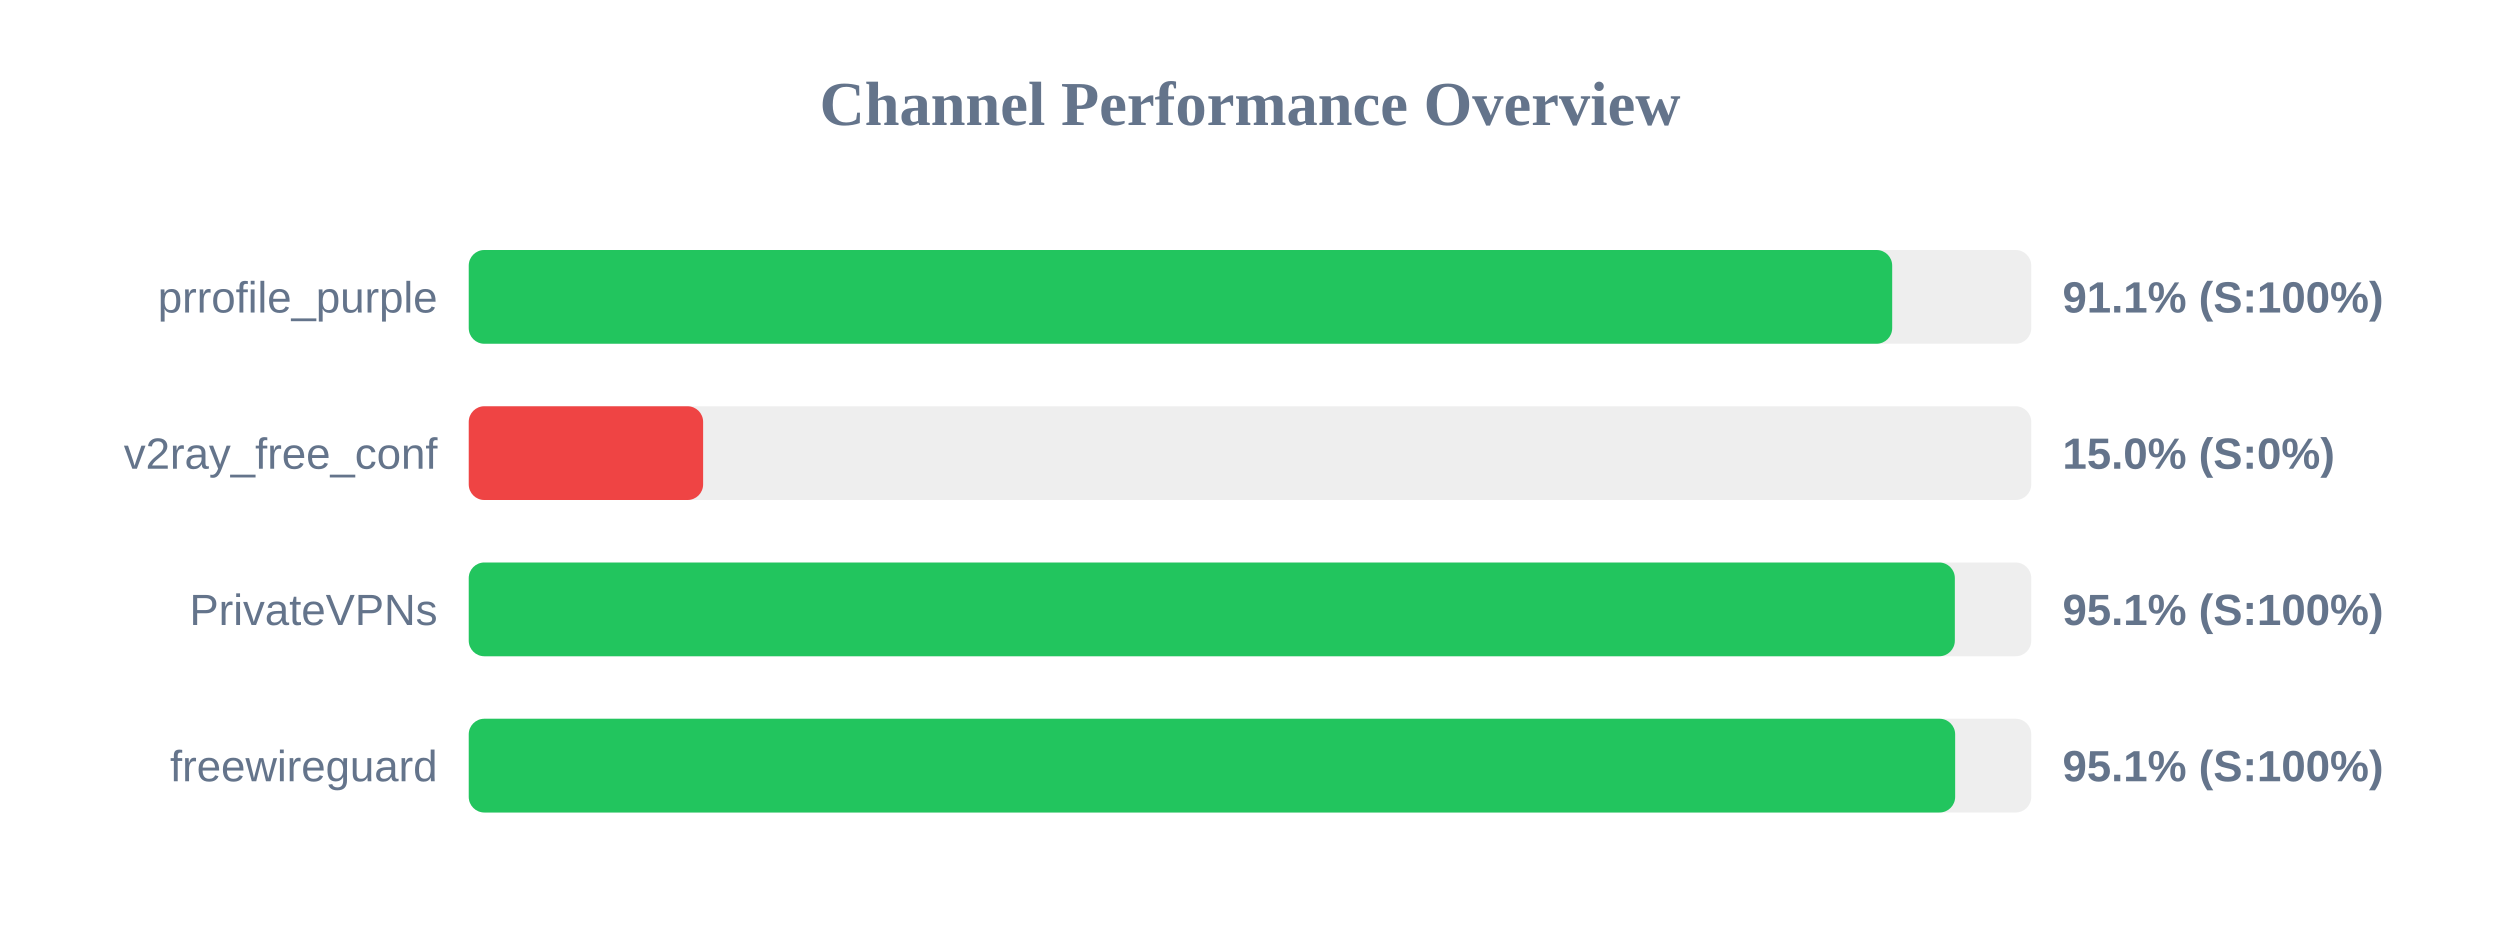
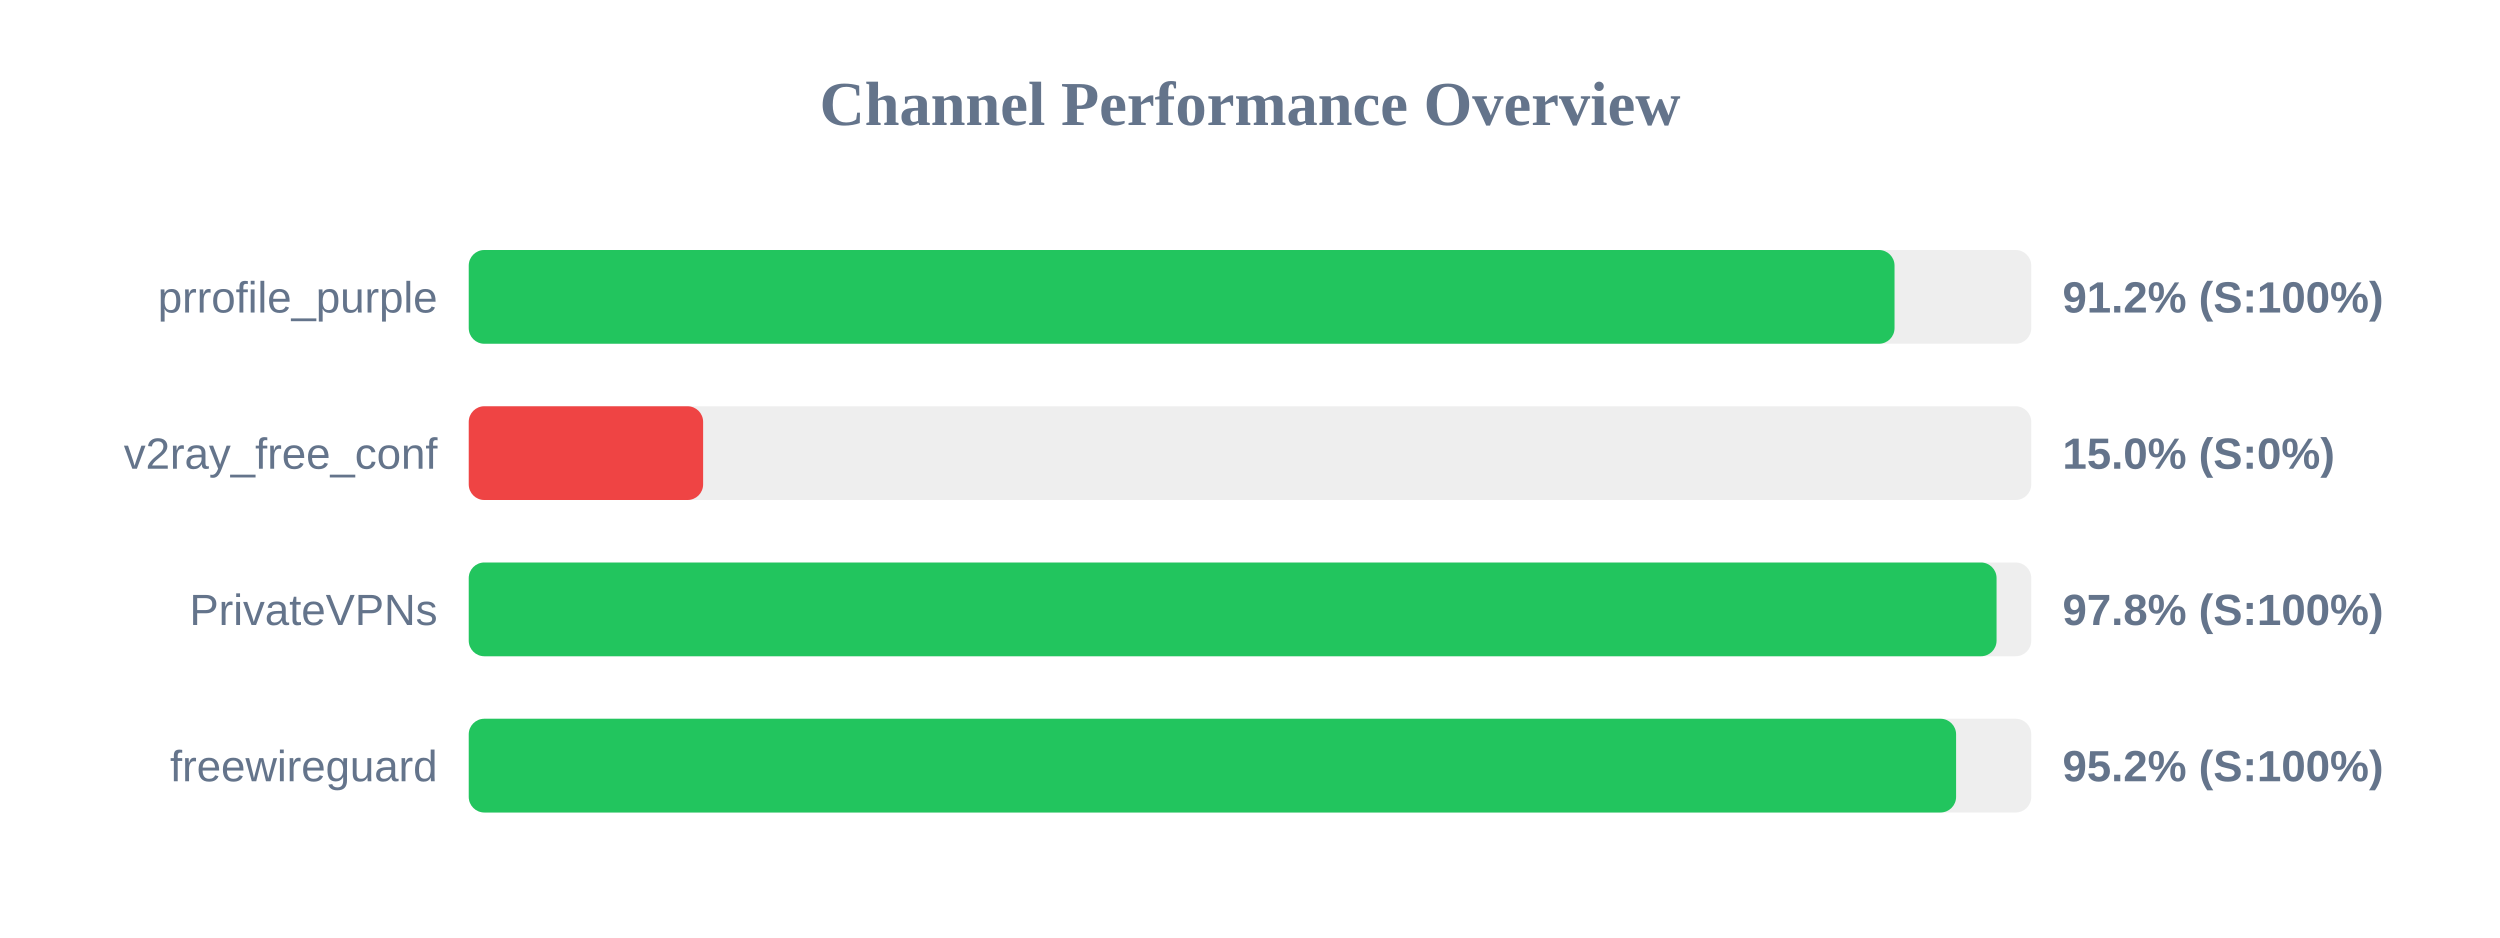
<svg xmlns="http://www.w3.org/2000/svg" width="800" height="300" version="1.1">
  <style>
        .row { font: 14px Arial; fill: #64748b; }
        .score { font: bold 14px Arial; fill: #64748b; }
    </style>
  <text x="400" y="40" text-anchor="middle" font-size="20px" font-weight="bold" fill="#64748b">Channel Performance Overview</text>
  <rect x="150" y="80" width="500" height="30" fill="#eee" rx="5" />
-   <rect x="150" y="80" width="455.5" height="30" fill="#22c55e" rx="5" />
+   <rect x="150" y="80" width="456.25" height="30" fill="#22c55e" rx="5" />
  <text x="140" y="100" text-anchor="end" class="row">prrofile_purple</text>
-   <text x="660" y="100" text-anchor="start" class="score">91.1% (S:100%)</text>
+   <text x="660" y="100" text-anchor="start" class="score">91.2% (S:100%)</text>
  <rect x="150" y="130" width="500" height="30" fill="#eee" rx="5" />
  <rect x="150" y="130" width="75.0" height="30" fill="#ef4444" rx="5" />
  <text x="140" y="150" text-anchor="end" class="row">v2ray_free_conf</text>
  <text x="660" y="150" text-anchor="start" class="score">15.0% (S:0%)</text>
  <rect x="150" y="180" width="500" height="30" fill="#eee" rx="5" />
-   <rect x="150" y="180" width="475.55" height="30" fill="#22c55e" rx="5" />
+   <rect x="150" y="180" width="488.9" height="30" fill="#22c55e" rx="5" />
  <text x="140" y="200" text-anchor="end" class="row">PrivateVPNs</text>
-   <text x="660" y="200" text-anchor="start" class="score">95.1% (S:100%)</text>
+   <text x="660" y="200" text-anchor="start" class="score">97.8% (S:100%)</text>
  <rect x="150" y="230" width="500" height="30" fill="#eee" rx="5" />
-   <rect x="150" y="230" width="475.65" height="30" fill="#22c55e" rx="5" />
+   <rect x="150" y="230" width="475.95" height="30" fill="#22c55e" rx="5" />
  <text x="140" y="250" text-anchor="end" class="row">freewireguard</text>
-   <text x="660" y="250" text-anchor="start" class="score">95.1% (S:100%)</text>
+   <text x="660" y="250" text-anchor="start" class="score">95.2% (S:100%)</text>
</svg>
